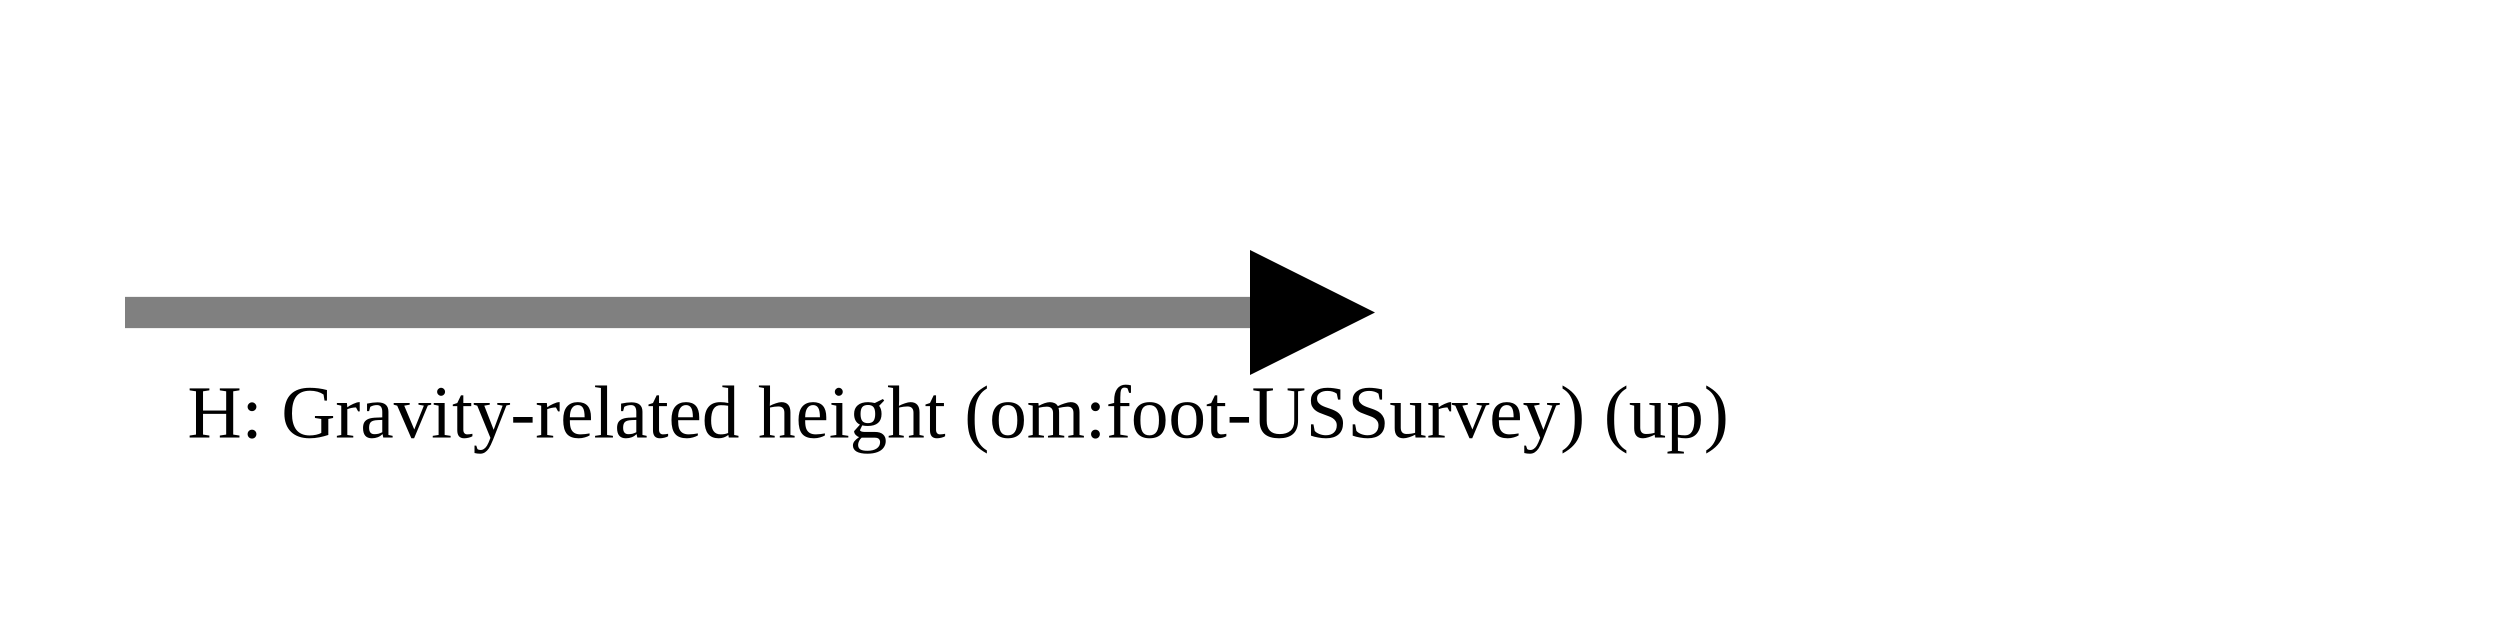
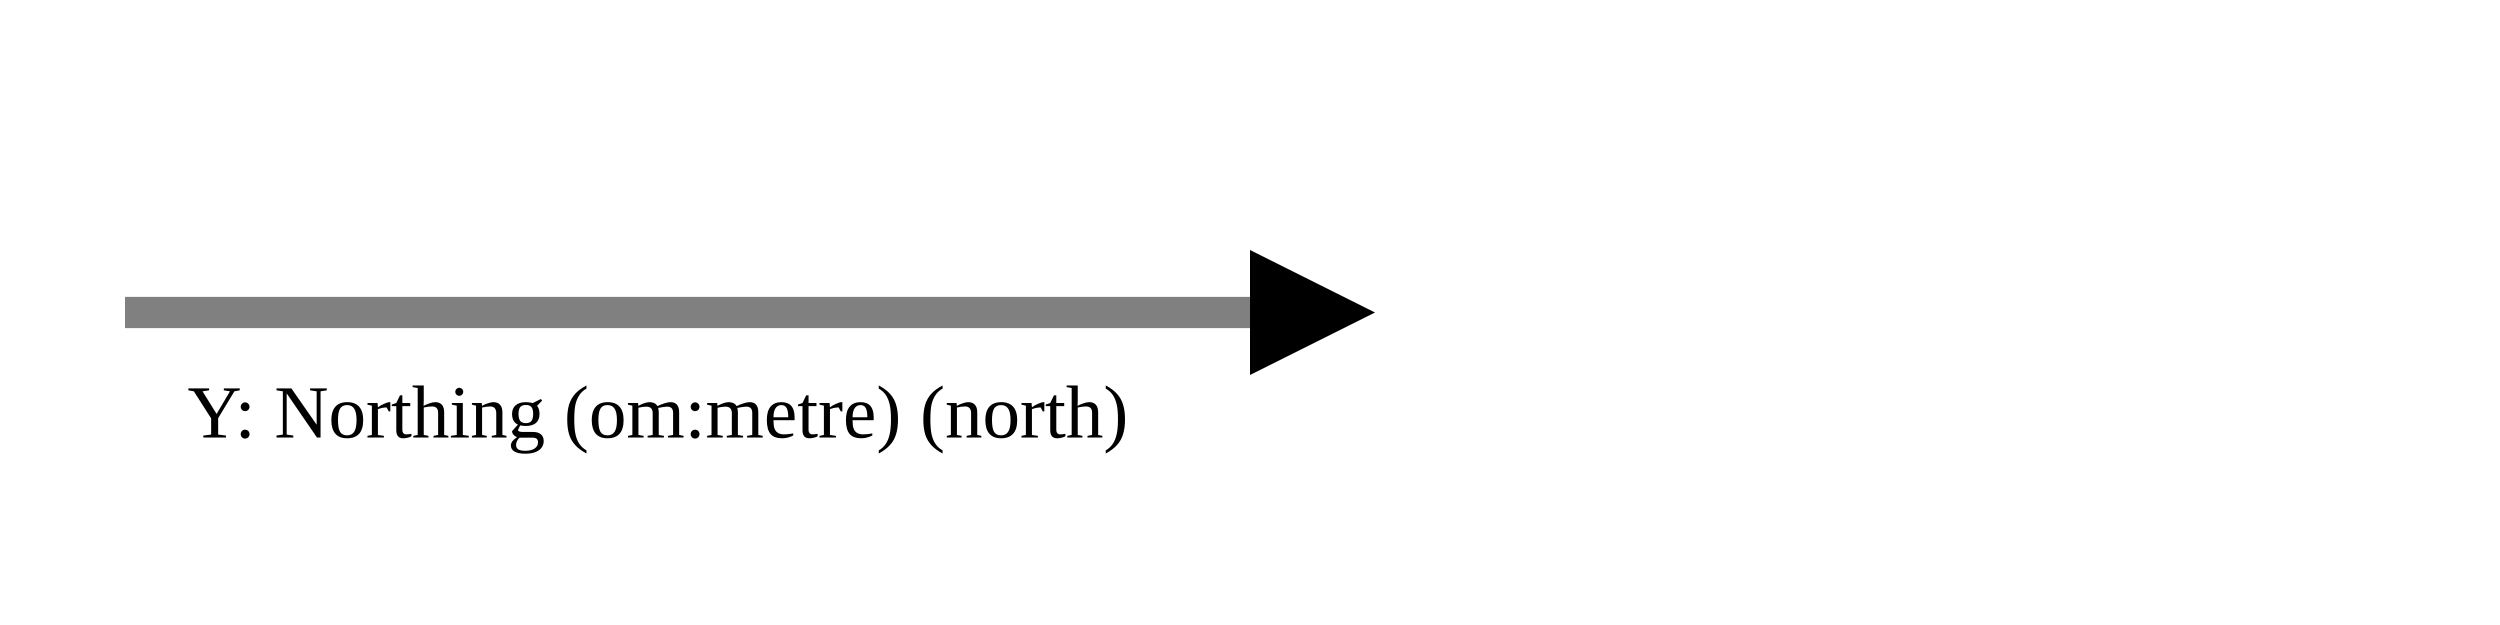
<svg xmlns="http://www.w3.org/2000/svg" version="1.1" width="400" height="100" viewbox="0 0 275 100">
  <defs>
    <marker id="arrowhead" markerWidth="10" markerHeight="7" refX="0" refY="2" orient="auto">
      <polygon points="0 0, 4 2, 0 4" />
    </marker>
  </defs>
  <line x1="20" y1="50" x2="200" y2="50" stroke="gray" stroke-width="5" marker-end="url(#arrowhead)" />
-   <text x="30" y="70" class="small">H: Gravity-related height (om:foot-USSurvey) (up)</text>
+   <text x="30" y="70" class="small">Y: Northing (om:metre) (north)</text>
</svg>
